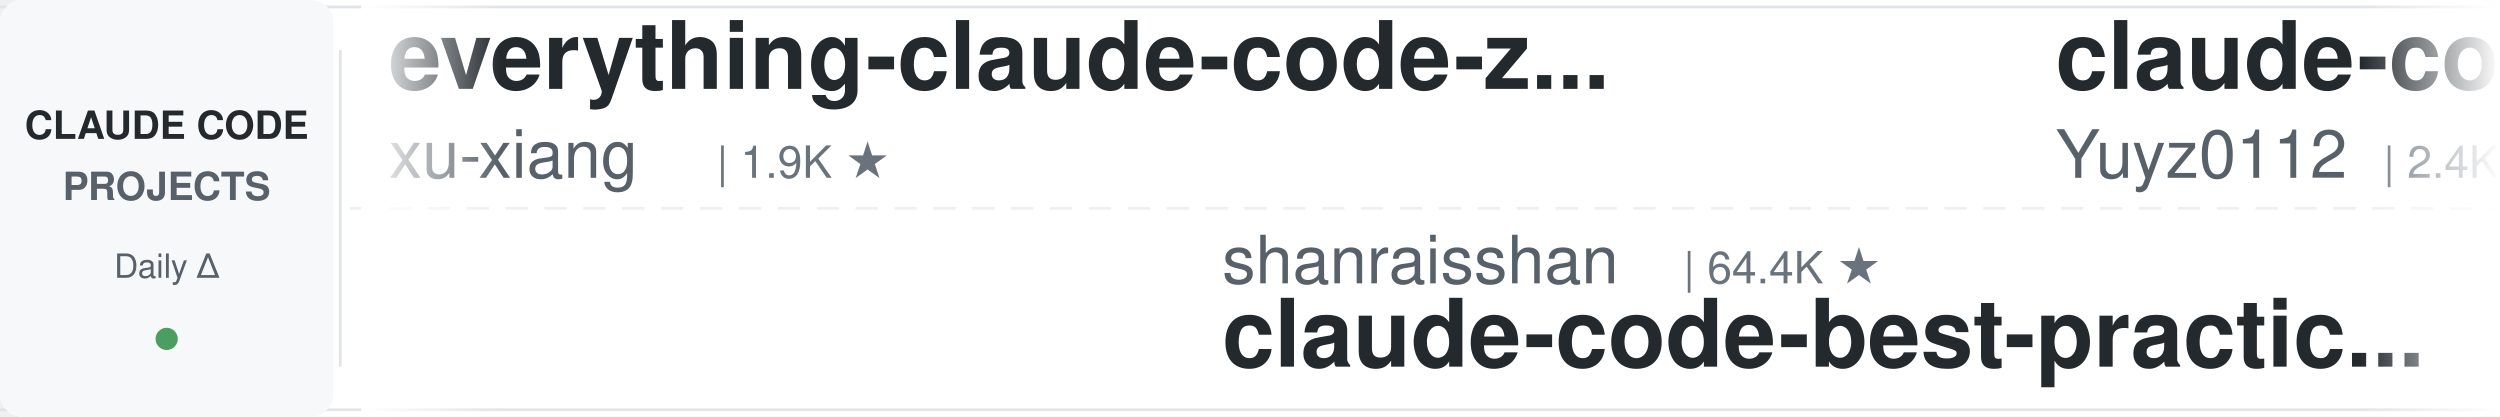
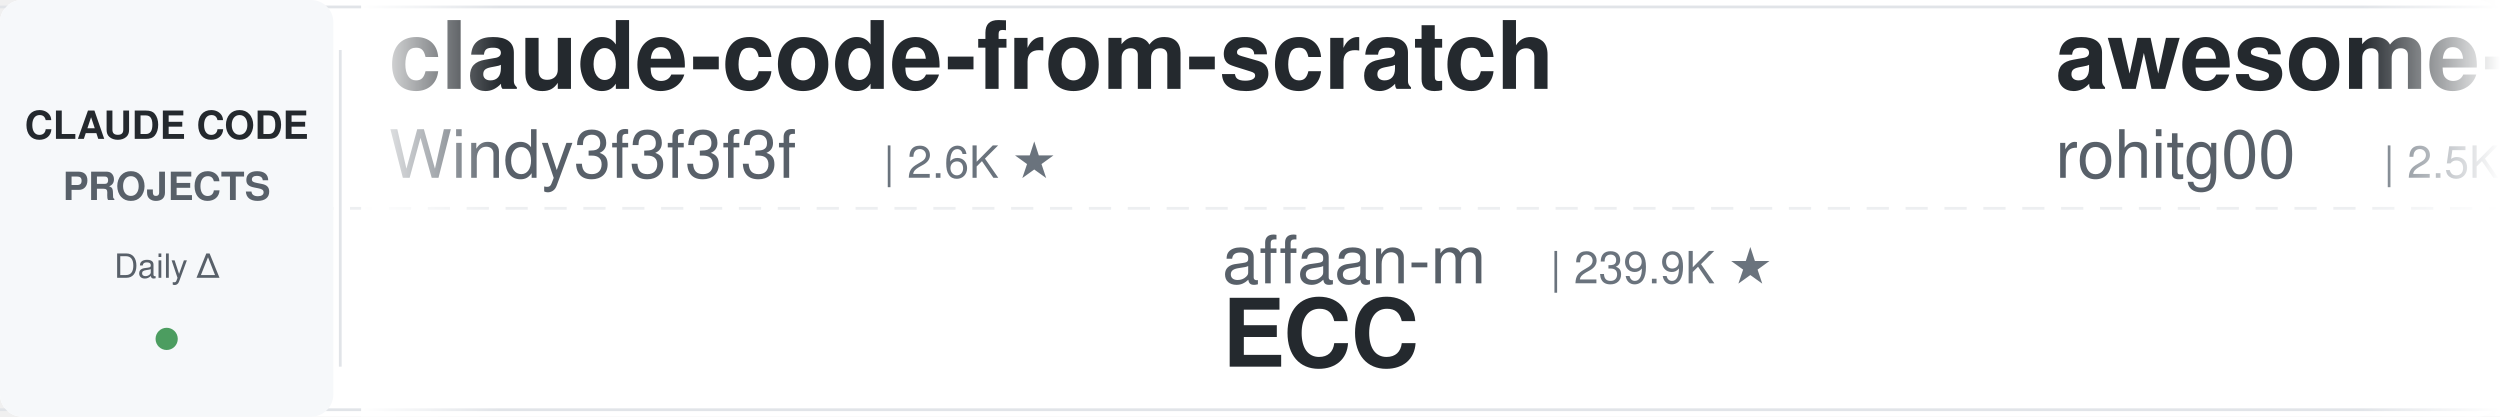
<svg xmlns="http://www.w3.org/2000/svg" width="900" height="150">
  <defs>
    <linearGradient id="leftFade" x1="0%" y1="0%" x2="100%" y2="0%">
      <stop offset="0%" style="stop-color:#ffffff;stop-opacity:1" />
      <stop offset="100%" style="stop-color:#ffffff;stop-opacity:0" />
    </linearGradient>
    <linearGradient id="rightFade" x1="0%" y1="0%" x2="100%" y2="0%">
      <stop offset="0%" style="stop-color:#ffffff;stop-opacity:0" />
      <stop offset="100%" style="stop-color:#ffffff;stop-opacity:1" />
    </linearGradient>
  </defs>
  <rect width="900" height="150" fill="#ffffff" rx="8" />
  <rect x="0" y="2" width="900" height="1" fill="#e1e4e8" />
  <rect x="0" y="147" width="900" height="1" fill="#e1e4e8" />
  <line x1="0" y1="75" x2="900" y2="75" stroke="#e1e4e8" stroke-width="1" stroke-dasharray="8 6" opacity="0.6" />
  <rect x="0" y="0" width="120" height="150" fill="#f6f8fa" rx="8" />
  <text x="60" y="50" font-family="-apple-system, BlinkMacSystemFont, 'Segoe UI', Helvetica, Arial, sans-serif" font-size="14" font-weight="600" fill="#24292e" text-anchor="middle">CLAUDE CODE</text>
  <text x="60" y="72" font-family="-apple-system, BlinkMacSystemFont, 'Segoe UI', Helvetica, Arial, sans-serif" font-size="14" font-weight="600" fill="#586069" text-anchor="middle">PROJECTS</text>
  <text x="60" y="100" font-family="-apple-system, BlinkMacSystemFont, 'Segoe UI', Helvetica, Arial, sans-serif" font-size="12" font-weight="500" fill="#586069" text-anchor="middle">Daily Δ</text>
  <circle cx="60" cy="122" r="4" fill="#22863a" opacity="0.8" />
  <rect x="122" y="18" width="1" height="114" fill="#e1e4e8" />
  <clipPath id="tickerClip">
    <rect x="130" y="0" width="770" height="150" />
  </clipPath>
  <g clip-path="url(#tickerClip)">
    <g id="tickerItems">
      <animateTransform attributeName="transform" attributeType="XML" type="translate" from="0 0" to="-3000 0" dur="54s" repeatCount="indefinite" />
      <g transform="translate(0, 0)">
-         <text x="140" y="32" font-family="-apple-system, BlinkMacSystemFont, 'Segoe UI', Helvetica, Arial, sans-serif" font-size="34" font-weight="600" fill="#24292e">everything-claude-code-z...</text>
-         <text x="140" y="64" font-family="-apple-system, BlinkMacSystemFont, 'Segoe UI', Helvetica, Arial, sans-serif" font-size="24" font-weight="400" fill="#586069">xu-xiang</text>
-         <text x="258" y="64" font-family="-apple-system, BlinkMacSystemFont, 'Segoe UI', Helvetica, Arial, sans-serif" font-size="16" font-weight="500" fill="#6a737d">| 1.9K ★</text>
+         <text x="140" y="32" font-family="-apple-system, BlinkMacSystemFont, 'Segoe UI', Helvetica, Arial, sans-serif" font-size="34" font-weight="600" fill="#24292e">claude-code-from-scratch</text>
+         <text x="140" y="64" font-family="-apple-system, BlinkMacSystemFont, 'Segoe UI', Helvetica, Arial, sans-serif" font-size="24" font-weight="400" fill="#586069">Windy3f3f3f3f</text>
+         <text x="318" y="64" font-family="-apple-system, BlinkMacSystemFont, 'Segoe UI', Helvetica, Arial, sans-serif" font-size="16" font-weight="500" fill="#6a737d">| 2.6K ★</text>
      </g>
      <g transform="translate(300, 0)">
-         <text x="140" y="102" font-family="-apple-system, BlinkMacSystemFont, 'Segoe UI', Helvetica, Arial, sans-serif" font-size="24" font-weight="400" fill="#586069">shanraisshan</text>
-         <text x="306" y="102" font-family="-apple-system, BlinkMacSystemFont, 'Segoe UI', Helvetica, Arial, sans-serif" font-size="16" font-weight="500" fill="#6a737d">| 64.4K ★</text>
-         <text x="140" y="132" font-family="-apple-system, BlinkMacSystemFont, 'Segoe UI', Helvetica, Arial, sans-serif" font-size="34" font-weight="600" fill="#24292e">claude-code-best-practic...</text>
+         <text x="140" y="102" font-family="-apple-system, BlinkMacSystemFont, 'Segoe UI', Helvetica, Arial, sans-serif" font-size="24" font-weight="400" fill="#586069">affaan-m</text>
+         <text x="258" y="102" font-family="-apple-system, BlinkMacSystemFont, 'Segoe UI', Helvetica, Arial, sans-serif" font-size="16" font-weight="500" fill="#6a737d">| 239.9K ★</text>
+         <text x="140" y="132" font-family="-apple-system, BlinkMacSystemFont, 'Segoe UI', Helvetica, Arial, sans-serif" font-size="34" font-weight="600" fill="#24292e">ECC</text>
      </g>
      <g transform="translate(600, 0)">
-         <text x="140" y="32" font-family="-apple-system, BlinkMacSystemFont, 'Segoe UI', Helvetica, Arial, sans-serif" font-size="34" font-weight="600" fill="#24292e">claude-code-reverse</text>
-         <text x="140" y="64" font-family="-apple-system, BlinkMacSystemFont, 'Segoe UI', Helvetica, Arial, sans-serif" font-size="24" font-weight="400" fill="#586069">Yuyz0112</text>
-         <text x="258" y="64" font-family="-apple-system, BlinkMacSystemFont, 'Segoe UI', Helvetica, Arial, sans-serif" font-size="16" font-weight="500" fill="#6a737d">| 2.4K ★</text>
+         <text x="140" y="32" font-family="-apple-system, BlinkMacSystemFont, 'Segoe UI', Helvetica, Arial, sans-serif" font-size="34" font-weight="600" fill="#24292e">awesome-claude-code-tool...</text>
+         <text x="140" y="64" font-family="-apple-system, BlinkMacSystemFont, 'Segoe UI', Helvetica, Arial, sans-serif" font-size="24" font-weight="400" fill="#586069">rohitg00</text>
+         <text x="258" y="64" font-family="-apple-system, BlinkMacSystemFont, 'Segoe UI', Helvetica, Arial, sans-serif" font-size="16" font-weight="500" fill="#6a737d">| 2.5K ★</text>
      </g>
      <g transform="translate(900, 0)">
-         <text x="140" y="102" font-family="-apple-system, BlinkMacSystemFont, 'Segoe UI', Helvetica, Arial, sans-serif" font-size="24" font-weight="400" fill="#586069">shareAI-lab</text>
-         <text x="294" y="102" font-family="-apple-system, BlinkMacSystemFont, 'Segoe UI', Helvetica, Arial, sans-serif" font-size="16" font-weight="500" fill="#6a737d">| 74.1K ★</text>
-         <text x="140" y="132" font-family="-apple-system, BlinkMacSystemFont, 'Segoe UI', Helvetica, Arial, sans-serif" font-size="34" font-weight="600" fill="#24292e">learn-claude-code</text>
+         <text x="140" y="102" font-family="-apple-system, BlinkMacSystemFont, 'Segoe UI', Helvetica, Arial, sans-serif" font-size="24" font-weight="400" fill="#586069">Pimzino</text>
+         <text x="246" y="102" font-family="-apple-system, BlinkMacSystemFont, 'Segoe UI', Helvetica, Arial, sans-serif" font-size="16" font-weight="500" fill="#6a737d">| 3.8K ★</text>
+         <text x="140" y="132" font-family="-apple-system, BlinkMacSystemFont, 'Segoe UI', Helvetica, Arial, sans-serif" font-size="34" font-weight="600" fill="#24292e">claude-code-spec-workflo...</text>
      </g>
      <g transform="translate(1200, 0)">
-         <text x="140" y="32" font-family="-apple-system, BlinkMacSystemFont, 'Segoe UI', Helvetica, Arial, sans-serif" font-size="34" font-weight="600" fill="#24292e">ECC</text>
-         <text x="140" y="64" font-family="-apple-system, BlinkMacSystemFont, 'Segoe UI', Helvetica, Arial, sans-serif" font-size="24" font-weight="400" fill="#586069">affaan-m</text>
-         <text x="258" y="64" font-family="-apple-system, BlinkMacSystemFont, 'Segoe UI', Helvetica, Arial, sans-serif" font-size="16" font-weight="500" fill="#6a737d">| 239.8K ★</text>
+         <text x="140" y="32" font-family="-apple-system, BlinkMacSystemFont, 'Segoe UI', Helvetica, Arial, sans-serif" font-size="34" font-weight="600" fill="#24292e">claude-code-base-action</text>
+         <text x="140" y="64" font-family="-apple-system, BlinkMacSystemFont, 'Segoe UI', Helvetica, Arial, sans-serif" font-size="24" font-weight="400" fill="#586069">anthropics</text>
+         <text x="282" y="64" font-family="-apple-system, BlinkMacSystemFont, 'Segoe UI', Helvetica, Arial, sans-serif" font-size="16" font-weight="500" fill="#6a737d">| 944 ★</text>
      </g>
      <g transform="translate(1500, 0)">
-         <text x="140" y="102" font-family="-apple-system, BlinkMacSystemFont, 'Segoe UI', Helvetica, Arial, sans-serif" font-size="24" font-weight="400" fill="#586069">huangjia2019</text>
-         <text x="306" y="102" font-family="-apple-system, BlinkMacSystemFont, 'Segoe UI', Helvetica, Arial, sans-serif" font-size="16" font-weight="500" fill="#6a737d">| 1.1K ★</text>
-         <text x="140" y="132" font-family="-apple-system, BlinkMacSystemFont, 'Segoe UI', Helvetica, Arial, sans-serif" font-size="34" font-weight="600" fill="#24292e">claude-code-engineering</text>
+         <text x="140" y="102" font-family="-apple-system, BlinkMacSystemFont, 'Segoe UI', Helvetica, Arial, sans-serif" font-size="24" font-weight="400" fill="#586069">disler</text>
+         <text x="234" y="102" font-family="-apple-system, BlinkMacSystemFont, 'Segoe UI', Helvetica, Arial, sans-serif" font-size="16" font-weight="500" fill="#6a737d">| 3.9K ★</text>
+         <text x="140" y="132" font-family="-apple-system, BlinkMacSystemFont, 'Segoe UI', Helvetica, Arial, sans-serif" font-size="34" font-weight="600" fill="#24292e">claude-code-hooks-master...</text>
      </g>
      <g transform="translate(1800, 0)">
-         <text x="140" y="32" font-family="-apple-system, BlinkMacSystemFont, 'Segoe UI', Helvetica, Arial, sans-serif" font-size="34" font-weight="600" fill="#24292e">claude-code-hooks-master...</text>
-         <text x="140" y="64" font-family="-apple-system, BlinkMacSystemFont, 'Segoe UI', Helvetica, Arial, sans-serif" font-size="24" font-weight="400" fill="#586069">disler</text>
-         <text x="234" y="64" font-family="-apple-system, BlinkMacSystemFont, 'Segoe UI', Helvetica, Arial, sans-serif" font-size="16" font-weight="500" fill="#6a737d">| 3.9K ★</text>
+         <text x="140" y="32" font-family="-apple-system, BlinkMacSystemFont, 'Segoe UI', Helvetica, Arial, sans-serif" font-size="34" font-weight="600" fill="#24292e">Claude-Code-Game-Studios</text>
+         <text x="140" y="64" font-family="-apple-system, BlinkMacSystemFont, 'Segoe UI', Helvetica, Arial, sans-serif" font-size="24" font-weight="400" fill="#586069">Donchitos</text>
+         <text x="270" y="64" font-family="-apple-system, BlinkMacSystemFont, 'Segoe UI', Helvetica, Arial, sans-serif" font-size="16" font-weight="500" fill="#6a737d">| 23.8K ★</text>
      </g>
      <g transform="translate(2100, 0)">
-         <text x="140" y="102" font-family="-apple-system, BlinkMacSystemFont, 'Segoe UI', Helvetica, Arial, sans-serif" font-size="24" font-weight="400" fill="#586069">simonw</text>
-         <text x="234" y="102" font-family="-apple-system, BlinkMacSystemFont, 'Segoe UI', Helvetica, Arial, sans-serif" font-size="16" font-weight="500" fill="#6a737d">| 1.7K ★</text>
-         <text x="140" y="132" font-family="-apple-system, BlinkMacSystemFont, 'Segoe UI', Helvetica, Arial, sans-serif" font-size="34" font-weight="600" fill="#24292e">claude-code-transcripts</text>
+         <text x="140" y="102" font-family="-apple-system, BlinkMacSystemFont, 'Segoe UI', Helvetica, Arial, sans-serif" font-size="24" font-weight="400" fill="#586069">edmund-io</text>
+         <text x="270" y="102" font-family="-apple-system, BlinkMacSystemFont, 'Segoe UI', Helvetica, Arial, sans-serif" font-size="16" font-weight="500" fill="#6a737d">| 1.5K ★</text>
+         <text x="140" y="132" font-family="-apple-system, BlinkMacSystemFont, 'Segoe UI', Helvetica, Arial, sans-serif" font-size="34" font-weight="600" fill="#24292e">edmunds-claude-code</text>
      </g>
      <g transform="translate(2400, 0)">
-         <text x="140" y="32" font-family="-apple-system, BlinkMacSystemFont, 'Segoe UI', Helvetica, Arial, sans-serif" font-size="34" font-weight="600" fill="#24292e">claude_code_src</text>
-         <text x="140" y="64" font-family="-apple-system, BlinkMacSystemFont, 'Segoe UI', Helvetica, Arial, sans-serif" font-size="24" font-weight="400" fill="#586069">ponponon</text>
-         <text x="258" y="64" font-family="-apple-system, BlinkMacSystemFont, 'Segoe UI', Helvetica, Arial, sans-serif" font-size="16" font-weight="500" fill="#6a737d">| 2.3K ★</text>
+         <text x="140" y="32" font-family="-apple-system, BlinkMacSystemFont, 'Segoe UI', Helvetica, Arial, sans-serif" font-size="34" font-weight="600" fill="#24292e">claude-coder</text>
+         <text x="140" y="64" font-family="-apple-system, BlinkMacSystemFont, 'Segoe UI', Helvetica, Arial, sans-serif" font-size="24" font-weight="400" fill="#586069">kodu-ai</text>
+         <text x="246" y="64" font-family="-apple-system, BlinkMacSystemFont, 'Segoe UI', Helvetica, Arial, sans-serif" font-size="16" font-weight="500" fill="#6a737d">| 5.2K ★</text>
      </g>
      <g transform="translate(2700, 0)">
-         <text x="140" y="102" font-family="-apple-system, BlinkMacSystemFont, 'Segoe UI', Helvetica, Arial, sans-serif" font-size="24" font-weight="400" fill="#586069">FlorianBruniaux</text>
-         <text x="342" y="102" font-family="-apple-system, BlinkMacSystemFont, 'Segoe UI', Helvetica, Arial, sans-serif" font-size="16" font-weight="500" fill="#6a737d">| 5.7K ★</text>
-         <text x="140" y="132" font-family="-apple-system, BlinkMacSystemFont, 'Segoe UI', Helvetica, Arial, sans-serif" font-size="34" font-weight="600" fill="#24292e">claude-code-ultimate-gui...</text>
+         <text x="140" y="102" font-family="-apple-system, BlinkMacSystemFont, 'Segoe UI', Helvetica, Arial, sans-serif" font-size="24" font-weight="400" fill="#586069">pedrohcgs</text>
+         <text x="270" y="102" font-family="-apple-system, BlinkMacSystemFont, 'Segoe UI', Helvetica, Arial, sans-serif" font-size="16" font-weight="500" fill="#6a737d">| 1.5K ★</text>
+         <text x="140" y="132" font-family="-apple-system, BlinkMacSystemFont, 'Segoe UI', Helvetica, Arial, sans-serif" font-size="34" font-weight="600" fill="#24292e">claude-code-my-workflow</text>
      </g>
      <g transform="translate(3000, 0)">
-         <text x="140" y="32" font-family="-apple-system, BlinkMacSystemFont, 'Segoe UI', Helvetica, Arial, sans-serif" font-size="34" font-weight="600" fill="#24292e">everything-claude-code-z...</text>
-         <text x="140" y="64" font-family="-apple-system, BlinkMacSystemFont, 'Segoe UI', Helvetica, Arial, sans-serif" font-size="24" font-weight="400" fill="#586069">xu-xiang</text>
-         <text x="258" y="64" font-family="-apple-system, BlinkMacSystemFont, 'Segoe UI', Helvetica, Arial, sans-serif" font-size="16" font-weight="500" fill="#6a737d">| 1.9K ★</text>
+         <text x="140" y="32" font-family="-apple-system, BlinkMacSystemFont, 'Segoe UI', Helvetica, Arial, sans-serif" font-size="34" font-weight="600" fill="#24292e">claude-code-from-scratch</text>
+         <text x="140" y="64" font-family="-apple-system, BlinkMacSystemFont, 'Segoe UI', Helvetica, Arial, sans-serif" font-size="24" font-weight="400" fill="#586069">Windy3f3f3f3f</text>
+         <text x="318" y="64" font-family="-apple-system, BlinkMacSystemFont, 'Segoe UI', Helvetica, Arial, sans-serif" font-size="16" font-weight="500" fill="#6a737d">| 2.6K ★</text>
      </g>
      <g transform="translate(3300, 0)">
-         <text x="140" y="102" font-family="-apple-system, BlinkMacSystemFont, 'Segoe UI', Helvetica, Arial, sans-serif" font-size="24" font-weight="400" fill="#586069">shanraisshan</text>
-         <text x="306" y="102" font-family="-apple-system, BlinkMacSystemFont, 'Segoe UI', Helvetica, Arial, sans-serif" font-size="16" font-weight="500" fill="#6a737d">| 64.4K ★</text>
-         <text x="140" y="132" font-family="-apple-system, BlinkMacSystemFont, 'Segoe UI', Helvetica, Arial, sans-serif" font-size="34" font-weight="600" fill="#24292e">claude-code-best-practic...</text>
+         <text x="140" y="102" font-family="-apple-system, BlinkMacSystemFont, 'Segoe UI', Helvetica, Arial, sans-serif" font-size="24" font-weight="400" fill="#586069">affaan-m</text>
+         <text x="258" y="102" font-family="-apple-system, BlinkMacSystemFont, 'Segoe UI', Helvetica, Arial, sans-serif" font-size="16" font-weight="500" fill="#6a737d">| 239.9K ★</text>
+         <text x="140" y="132" font-family="-apple-system, BlinkMacSystemFont, 'Segoe UI', Helvetica, Arial, sans-serif" font-size="34" font-weight="600" fill="#24292e">ECC</text>
      </g>
      <g transform="translate(3600, 0)">
-         <text x="140" y="32" font-family="-apple-system, BlinkMacSystemFont, 'Segoe UI', Helvetica, Arial, sans-serif" font-size="34" font-weight="600" fill="#24292e">claude-code-reverse</text>
-         <text x="140" y="64" font-family="-apple-system, BlinkMacSystemFont, 'Segoe UI', Helvetica, Arial, sans-serif" font-size="24" font-weight="400" fill="#586069">Yuyz0112</text>
-         <text x="258" y="64" font-family="-apple-system, BlinkMacSystemFont, 'Segoe UI', Helvetica, Arial, sans-serif" font-size="16" font-weight="500" fill="#6a737d">| 2.4K ★</text>
+         <text x="140" y="32" font-family="-apple-system, BlinkMacSystemFont, 'Segoe UI', Helvetica, Arial, sans-serif" font-size="34" font-weight="600" fill="#24292e">awesome-claude-code-tool...</text>
+         <text x="140" y="64" font-family="-apple-system, BlinkMacSystemFont, 'Segoe UI', Helvetica, Arial, sans-serif" font-size="24" font-weight="400" fill="#586069">rohitg00</text>
+         <text x="258" y="64" font-family="-apple-system, BlinkMacSystemFont, 'Segoe UI', Helvetica, Arial, sans-serif" font-size="16" font-weight="500" fill="#6a737d">| 2.5K ★</text>
      </g>
      <g transform="translate(3900, 0)">
-         <text x="140" y="102" font-family="-apple-system, BlinkMacSystemFont, 'Segoe UI', Helvetica, Arial, sans-serif" font-size="24" font-weight="400" fill="#586069">shareAI-lab</text>
-         <text x="294" y="102" font-family="-apple-system, BlinkMacSystemFont, 'Segoe UI', Helvetica, Arial, sans-serif" font-size="16" font-weight="500" fill="#6a737d">| 74.1K ★</text>
-         <text x="140" y="132" font-family="-apple-system, BlinkMacSystemFont, 'Segoe UI', Helvetica, Arial, sans-serif" font-size="34" font-weight="600" fill="#24292e">learn-claude-code</text>
+         <text x="140" y="102" font-family="-apple-system, BlinkMacSystemFont, 'Segoe UI', Helvetica, Arial, sans-serif" font-size="24" font-weight="400" fill="#586069">Pimzino</text>
+         <text x="246" y="102" font-family="-apple-system, BlinkMacSystemFont, 'Segoe UI', Helvetica, Arial, sans-serif" font-size="16" font-weight="500" fill="#6a737d">| 3.8K ★</text>
+         <text x="140" y="132" font-family="-apple-system, BlinkMacSystemFont, 'Segoe UI', Helvetica, Arial, sans-serif" font-size="34" font-weight="600" fill="#24292e">claude-code-spec-workflo...</text>
      </g>
    </g>
  </g>
  <rect x="130" y="0" width="50" height="150" fill="url(#leftFade)" />
  <rect x="850" y="0" width="50" height="150" fill="url(#rightFade)" />
</svg>
